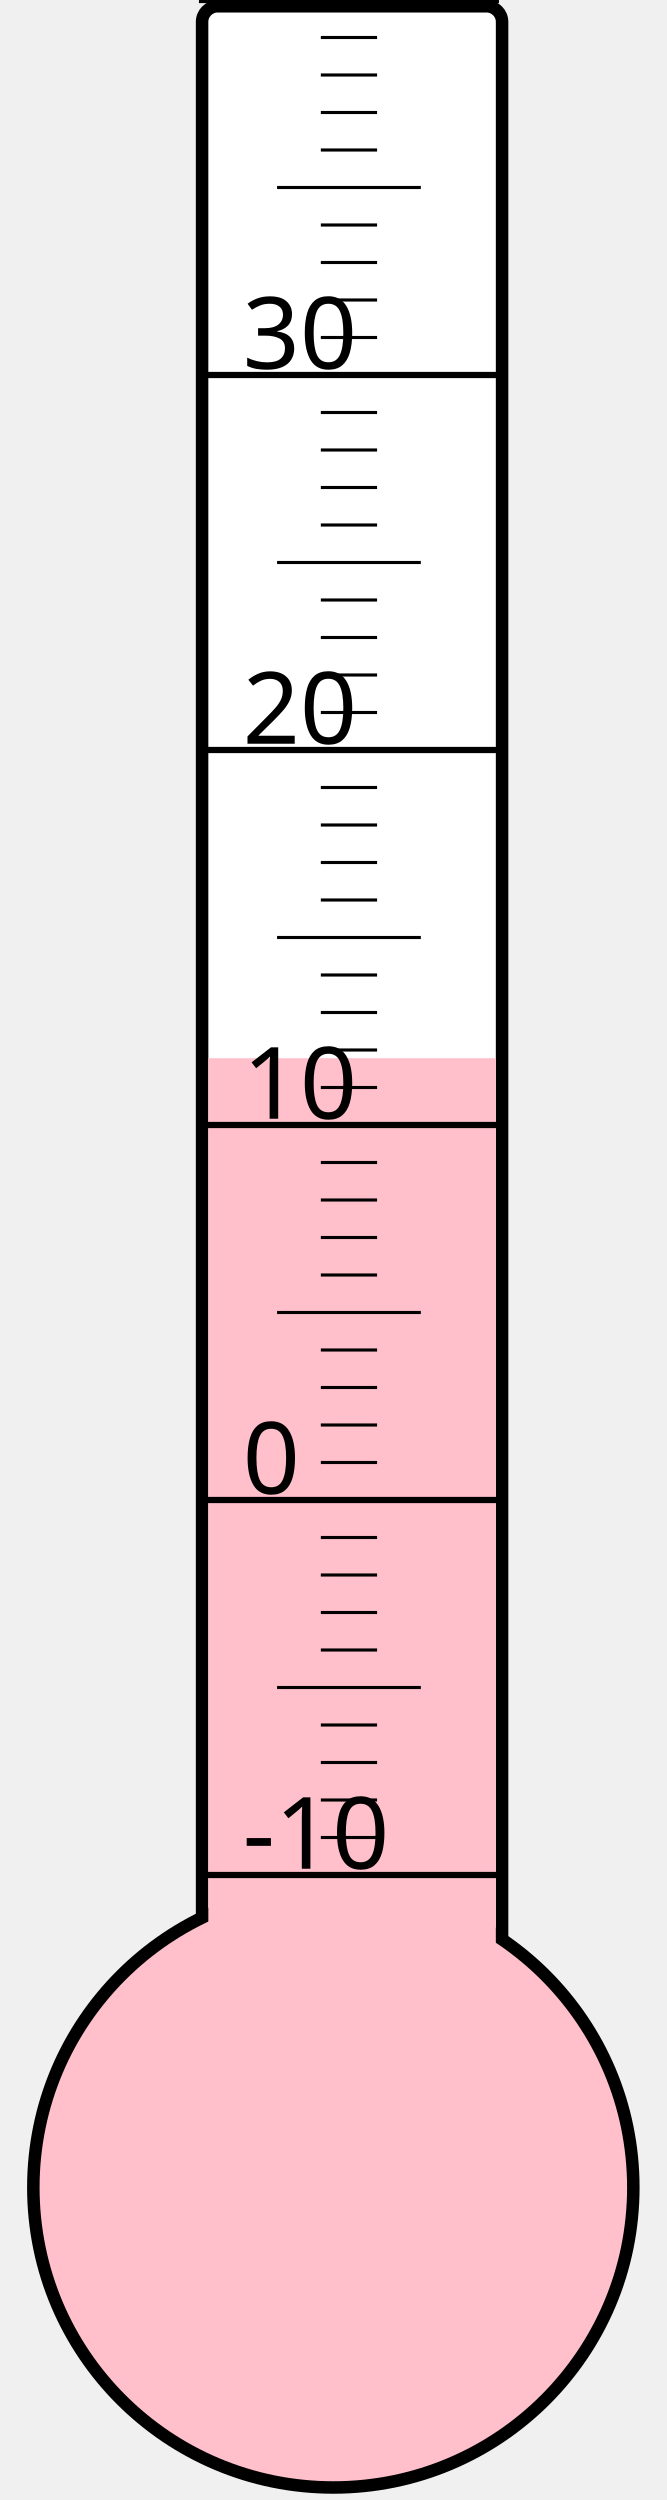
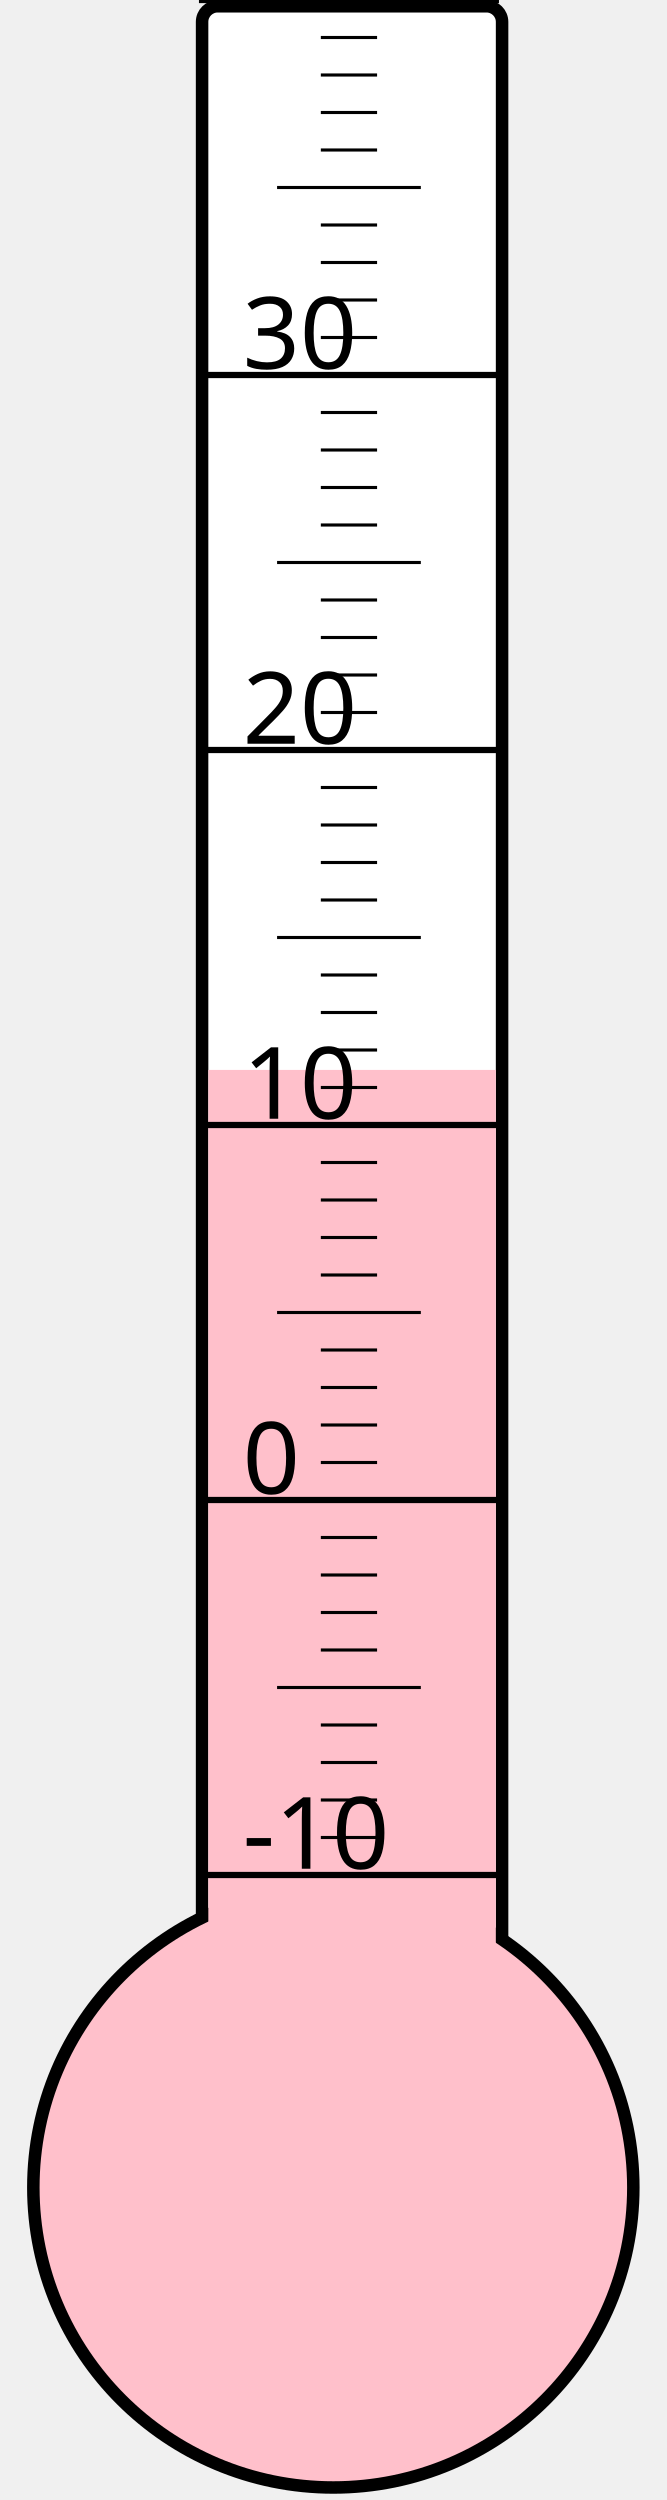
<svg xmlns="http://www.w3.org/2000/svg" width="40px" height="150px" viewBox="0 0 200 800">
  <rect width="200" height="800" x="0" y="0" style="fill: #ffffeb; fill-opacity: 0;" />
  <rect width="96" height="680" x="58" y="2" rx="5" ry="5" style="fill: white; fill-opacity: 1; stroke: black; stroke-width: 4;" />
  <circle cx="100" cy="700" r="96" style="fill: pink; stroke: black; stroke-width: 4;" />
-   <rect width="92" height="361.375" x="60" y="338.625" style="fill: pink; fill-opacity: 1; stroke-width: 0;" />
+   <rect width="92" height="357.625" x="60" y="342.375" style="fill: pink; fill-opacity: 1; stroke-width: 0;" />
  <text x="71" y="598" style="font-family: sans-serif; font-size: 24pt;">-10</text>
  <text x="71" y="478" style="font-family: sans-serif; font-size: 24pt;">0</text>
  <text x="71" y="358" style="font-family: sans-serif; font-size: 24pt;">10</text>
  <text x="71" y="238" style="font-family: sans-serif; font-size: 24pt;">20</text>
  <text x="71" y="118" style="font-family: sans-serif; font-size: 24pt;">30</text>
  <g style="stroke: black;">
    <line x1="57" y1="600" x2="153" y2="600" style="stroke-width: 2;" />
    <line x1="96" y1="588" x2="114" y2="588" style="stroke-width: 1;" />
    <line x1="96" y1="576" x2="114" y2="576" style="stroke-width: 1;" />
    <line x1="96" y1="564" x2="114" y2="564" style="stroke-width: 1;" />
    <line x1="96" y1="552" x2="114" y2="552" style="stroke-width: 1;" />
    <line x1="82" y1="540" x2="128" y2="540" style="stroke-width: 1;" />
    <line x1="96" y1="528" x2="114" y2="528" style="stroke-width: 1;" />
    <line x1="96" y1="516" x2="114" y2="516" style="stroke-width: 1;" />
    <line x1="96" y1="504" x2="114" y2="504" style="stroke-width: 1;" />
    <line x1="96" y1="492" x2="114" y2="492" style="stroke-width: 1;" />
    <line x1="57" y1="480" x2="153" y2="480" style="stroke-width: 2;" />
    <line x1="96" y1="468" x2="114" y2="468" style="stroke-width: 1;" />
    <line x1="96" y1="456" x2="114" y2="456" style="stroke-width: 1;" />
    <line x1="96" y1="444" x2="114" y2="444" style="stroke-width: 1;" />
    <line x1="96" y1="432" x2="114" y2="432" style="stroke-width: 1;" />
    <line x1="82" y1="420" x2="128" y2="420" style="stroke-width: 1;" />
    <line x1="96" y1="408" x2="114" y2="408" style="stroke-width: 1;" />
    <line x1="96" y1="396" x2="114" y2="396" style="stroke-width: 1;" />
    <line x1="96" y1="384" x2="114" y2="384" style="stroke-width: 1;" />
    <line x1="96" y1="372" x2="114" y2="372" style="stroke-width: 1;" />
    <line x1="57" y1="360" x2="153" y2="360" style="stroke-width: 2;" />
    <line x1="96" y1="348" x2="114" y2="348" style="stroke-width: 1;" />
    <line x1="96" y1="336" x2="114" y2="336" style="stroke-width: 1;" />
    <line x1="96" y1="324" x2="114" y2="324" style="stroke-width: 1;" />
    <line x1="96" y1="312" x2="114" y2="312" style="stroke-width: 1;" />
    <line x1="82" y1="300" x2="128" y2="300" style="stroke-width: 1;" />
    <line x1="96" y1="288" x2="114" y2="288" style="stroke-width: 1;" />
    <line x1="96" y1="276" x2="114" y2="276" style="stroke-width: 1;" />
    <line x1="96" y1="264" x2="114" y2="264" style="stroke-width: 1;" />
    <line x1="96" y1="252" x2="114" y2="252" style="stroke-width: 1;" />
    <line x1="57" y1="240" x2="153" y2="240" style="stroke-width: 2;" />
    <line x1="96" y1="228" x2="114" y2="228" style="stroke-width: 1;" />
    <line x1="96" y1="216" x2="114" y2="216" style="stroke-width: 1;" />
    <line x1="96" y1="204" x2="114" y2="204" style="stroke-width: 1;" />
    <line x1="96" y1="192" x2="114" y2="192" style="stroke-width: 1;" />
    <line x1="82" y1="180" x2="128" y2="180" style="stroke-width: 1;" />
    <line x1="96" y1="168" x2="114" y2="168" style="stroke-width: 1;" />
    <line x1="96" y1="156" x2="114" y2="156" style="stroke-width: 1;" />
    <line x1="96" y1="144" x2="114" y2="144" style="stroke-width: 1;" />
    <line x1="96" y1="132" x2="114" y2="132" style="stroke-width: 1;" />
    <line x1="57" y1="120" x2="153" y2="120" style="stroke-width: 2;" />
    <line x1="96" y1="108" x2="114" y2="108" style="stroke-width: 1;" />
    <line x1="96" y1="96" x2="114" y2="96" style="stroke-width: 1;" />
    <line x1="96" y1="84" x2="114" y2="84" style="stroke-width: 1;" />
    <line x1="96" y1="72" x2="114" y2="72" style="stroke-width: 1;" />
    <line x1="82" y1="60" x2="128" y2="60" style="stroke-width: 1;" />
    <line x1="96" y1="48" x2="114" y2="48" style="stroke-width: 1;" />
    <line x1="96" y1="36" x2="114" y2="36" style="stroke-width: 1;" />
    <line x1="96" y1="24" x2="114" y2="24" style="stroke-width: 1;" />
    <line x1="96" y1="12" x2="114" y2="12" style="stroke-width: 1;" />
    <line x1="57" y1="0" x2="153" y2="0" style="stroke-width: 2;" />
  </g>
</svg>
